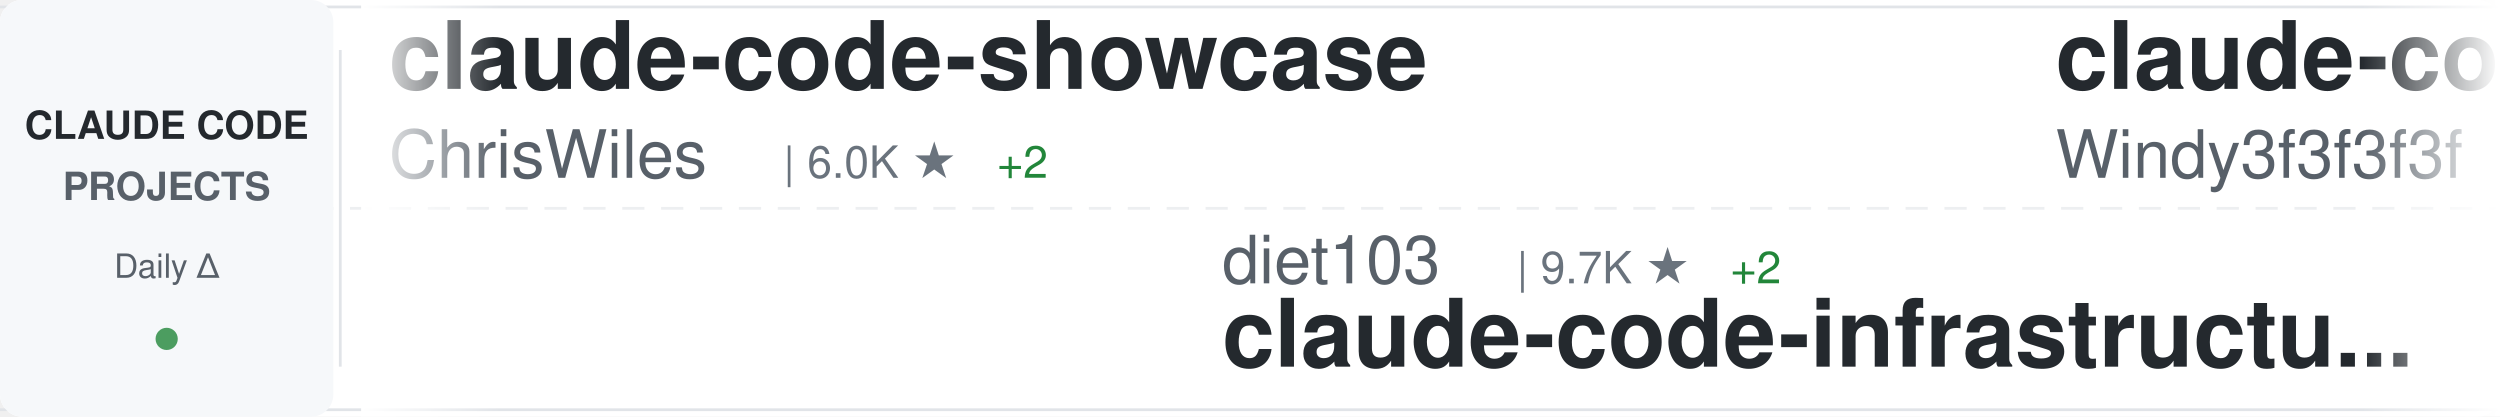
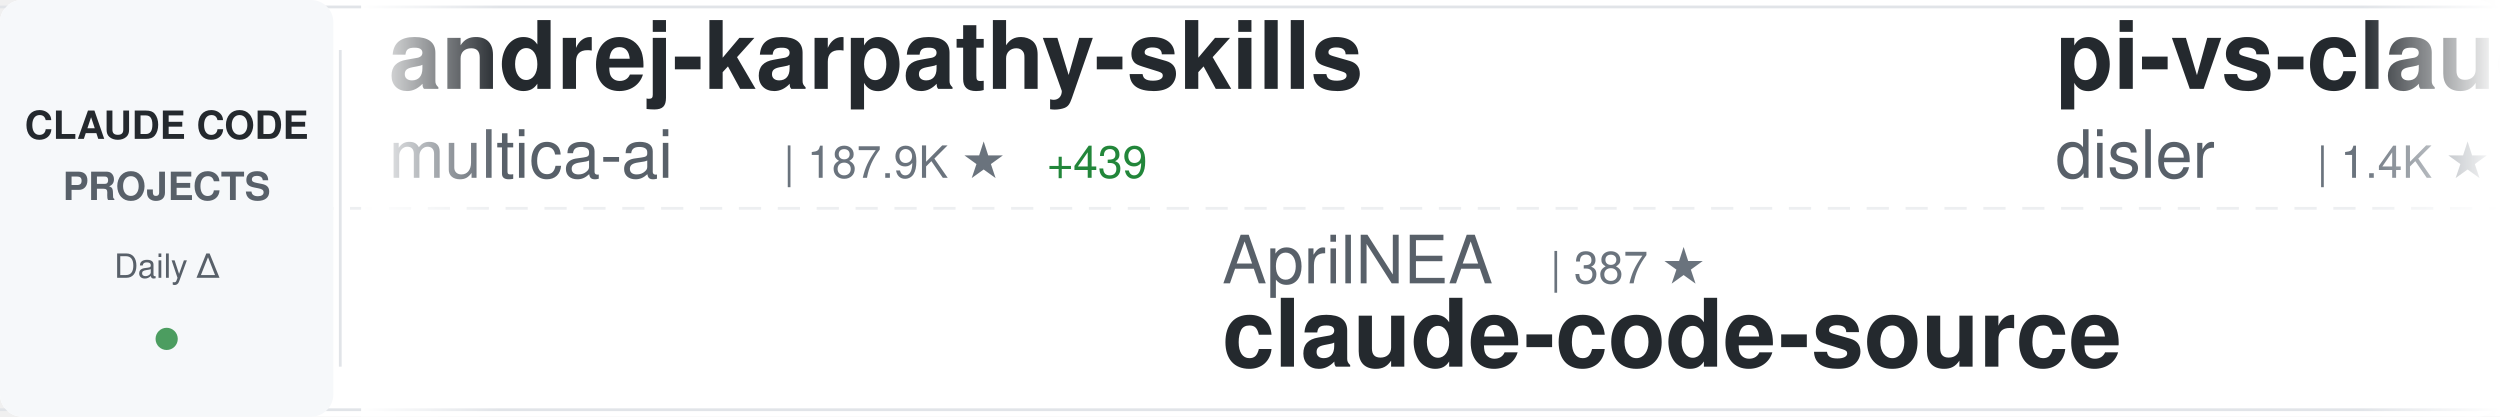
<svg xmlns="http://www.w3.org/2000/svg" width="900" height="150">
  <defs>
    <linearGradient id="awesomeLeftFade" x1="0%" y1="0%" x2="100%" y2="0%">
      <stop offset="0%" style="stop-color:#ffffff;stop-opacity:1" />
      <stop offset="100%" style="stop-color:#ffffff;stop-opacity:0" />
    </linearGradient>
    <linearGradient id="awesomeRightFade" x1="0%" y1="0%" x2="100%" y2="0%">
      <stop offset="0%" style="stop-color:#ffffff;stop-opacity:0" />
      <stop offset="100%" style="stop-color:#ffffff;stop-opacity:1" />
    </linearGradient>
  </defs>
  <rect width="900" height="150" fill="#ffffff" rx="8" />
  <rect x="0" y="2" width="900" height="1" fill="#e1e4e8" />
  <rect x="0" y="147" width="900" height="1" fill="#e1e4e8" />
  <line x1="0" y1="75" x2="900" y2="75" stroke="#e1e4e8" stroke-width="1" stroke-dasharray="8 6" opacity="0.6" />
  <rect x="0" y="0" width="120" height="150" fill="#f6f8fa" rx="8" />
  <text x="60" y="50" font-family="-apple-system, BlinkMacSystemFont, 'Segoe UI', Helvetica, Arial, sans-serif" font-size="14" font-weight="600" fill="#24292e" text-anchor="middle">CLAUDE CODE</text>
  <text x="60" y="72" font-family="-apple-system, BlinkMacSystemFont, 'Segoe UI', Helvetica, Arial, sans-serif" font-size="14" font-weight="600" fill="#586069" text-anchor="middle">PROJECTS</text>
  <text x="60" y="100" font-family="-apple-system, BlinkMacSystemFont, 'Segoe UI', Helvetica, Arial, sans-serif" font-size="12" font-weight="500" fill="#586069" text-anchor="middle">Daily Δ</text>
  <circle cx="60" cy="122" r="4" fill="#22863a" opacity="0.8" />
  <rect x="122" y="18" width="1" height="114" fill="#e1e4e8" />
  <clipPath id="awesomeTickerClip">
    <rect x="130" y="0" width="770" height="150" />
  </clipPath>
  <g clip-path="url(#awesomeTickerClip)">
    <g id="awesomeTickerItems">
      <animateTransform attributeName="transform" attributeType="XML" type="translate" from="0 0" to="-3000 0" dur="54s" repeatCount="indefinite" />
      <g transform="translate(0, 0)">
-         <text x="140" y="32" font-family="-apple-system, BlinkMacSystemFont, 'Segoe UI', Helvetica, Arial, sans-serif" font-size="34" font-weight="600" fill="#24292e">claude-code-showcase</text>
-         <text x="140" y="64" font-family="-apple-system, BlinkMacSystemFont, 'Segoe UI', Helvetica, Arial, sans-serif" font-size="24" font-weight="400" fill="#586069">ChrisWiles</text>
-         <text x="282" y="64" font-family="-apple-system, BlinkMacSystemFont, 'Segoe UI', Helvetica, Arial, sans-serif" font-size="16" font-weight="500" fill="#6a737d">| 6.0K ★</text>
-         <text x="359" y="64" font-family="-apple-system, BlinkMacSystemFont, 'Segoe UI', Helvetica, Arial, sans-serif" font-size="16" font-weight="500" fill="#22863a"> +2</text>
+         <text x="140" y="32" font-family="-apple-system, BlinkMacSystemFont, 'Segoe UI', Helvetica, Arial, sans-serif" font-size="34" font-weight="600" fill="#24292e">andrej-karpathy-skills</text>
+         <text x="140" y="64" font-family="-apple-system, BlinkMacSystemFont, 'Segoe UI', Helvetica, Arial, sans-serif" font-size="24" font-weight="400" fill="#586069">multica-ai</text>
+         <text x="282" y="64" font-family="-apple-system, BlinkMacSystemFont, 'Segoe UI', Helvetica, Arial, sans-serif" font-size="16" font-weight="500" fill="#6a737d">| 187.9K ★</text>
+         <text x="377" y="64" font-family="-apple-system, BlinkMacSystemFont, 'Segoe UI', Helvetica, Arial, sans-serif" font-size="16" font-weight="500" fill="#22863a"> +439</text>
      </g>
      <g transform="translate(300, 0)">
+         <text x="140" y="102" font-family="-apple-system, BlinkMacSystemFont, 'Segoe UI', Helvetica, Arial, sans-serif" font-size="24" font-weight="400" fill="#586069">AprilNEA</text>
+         <text x="258" y="102" font-family="-apple-system, BlinkMacSystemFont, 'Segoe UI', Helvetica, Arial, sans-serif" font-size="16" font-weight="500" fill="#6a737d">| 387 ★</text>
+         <text x="140" y="132" font-family="-apple-system, BlinkMacSystemFont, 'Segoe UI', Helvetica, Arial, sans-serif" font-size="34" font-weight="600" fill="#24292e">claude-code-source</text>
+       </g>
+       <g transform="translate(600, 0)">
+         <text x="140" y="32" font-family="-apple-system, BlinkMacSystemFont, 'Segoe UI', Helvetica, Arial, sans-serif" font-size="34" font-weight="600" fill="#24292e">pi-vs-claude-code</text>
+         <text x="140" y="64" font-family="-apple-system, BlinkMacSystemFont, 'Segoe UI', Helvetica, Arial, sans-serif" font-size="24" font-weight="400" fill="#586069">disler</text>
+         <text x="234" y="64" font-family="-apple-system, BlinkMacSystemFont, 'Segoe UI', Helvetica, Arial, sans-serif" font-size="16" font-weight="500" fill="#6a737d">| 1.4K ★</text>
+         <text x="311" y="64" font-family="-apple-system, BlinkMacSystemFont, 'Segoe UI', Helvetica, Arial, sans-serif" font-size="16" font-weight="500" fill="#22863a"> +4</text>
+       </g>
+       <g transform="translate(900, 0)">
+         <text x="140" y="102" font-family="-apple-system, BlinkMacSystemFont, 'Segoe UI', Helvetica, Arial, sans-serif" font-size="24" font-weight="400" fill="#586069">disler</text>
+         <text x="234" y="102" font-family="-apple-system, BlinkMacSystemFont, 'Segoe UI', Helvetica, Arial, sans-serif" font-size="16" font-weight="500" fill="#6a737d">| 3.8K ★</text>
+         <text x="311" y="102" font-family="-apple-system, BlinkMacSystemFont, 'Segoe UI', Helvetica, Arial, sans-serif" font-size="16" font-weight="500" fill="#22863a"> +3</text>
+         <text x="140" y="132" font-family="-apple-system, BlinkMacSystemFont, 'Segoe UI', Helvetica, Arial, sans-serif" font-size="34" font-weight="600" fill="#24292e">claude-code-hooks-master...</text>
+       </g>
+       <g transform="translate(1200, 0)">
+         <text x="140" y="32" font-family="-apple-system, BlinkMacSystemFont, 'Segoe UI', Helvetica, Arial, sans-serif" font-size="34" font-weight="600" fill="#24292e">Dive-into-Claude-Code</text>
+         <text x="140" y="64" font-family="-apple-system, BlinkMacSystemFont, 'Segoe UI', Helvetica, Arial, sans-serif" font-size="24" font-weight="400" fill="#586069">VILA-Lab</text>
+         <text x="258" y="64" font-family="-apple-system, BlinkMacSystemFont, 'Segoe UI', Helvetica, Arial, sans-serif" font-size="16" font-weight="500" fill="#6a737d">| 1.8K ★</text>
+         <text x="335" y="64" font-family="-apple-system, BlinkMacSystemFont, 'Segoe UI', Helvetica, Arial, sans-serif" font-size="16" font-weight="500" fill="#22863a"> +2</text>
+       </g>
+       <g transform="translate(1500, 0)">
+         <text x="140" y="102" font-family="-apple-system, BlinkMacSystemFont, 'Segoe UI', Helvetica, Arial, sans-serif" font-size="24" font-weight="400" fill="#586069">Alishahryar1</text>
+         <text x="306" y="102" font-family="-apple-system, BlinkMacSystemFont, 'Segoe UI', Helvetica, Arial, sans-serif" font-size="16" font-weight="500" fill="#6a737d">| 38.7K ★</text>
+         <text x="392" y="102" font-family="-apple-system, BlinkMacSystemFont, 'Segoe UI', Helvetica, Arial, sans-serif" font-size="16" font-weight="500" fill="#22863a"> +161</text>
+         <text x="140" y="132" font-family="-apple-system, BlinkMacSystemFont, 'Segoe UI', Helvetica, Arial, sans-serif" font-size="34" font-weight="600" fill="#24292e">free-claude-code</text>
+       </g>
+       <g transform="translate(1800, 0)">
+         <text x="140" y="32" font-family="-apple-system, BlinkMacSystemFont, 'Segoe UI', Helvetica, Arial, sans-serif" font-size="34" font-weight="600" fill="#24292e">claude-code-best-practic...</text>
+         <text x="140" y="64" font-family="-apple-system, BlinkMacSystemFont, 'Segoe UI', Helvetica, Arial, sans-serif" font-size="24" font-weight="400" fill="#586069">shanraisshan</text>
+         <text x="306" y="64" font-family="-apple-system, BlinkMacSystemFont, 'Segoe UI', Helvetica, Arial, sans-serif" font-size="16" font-weight="500" fill="#6a737d">| 62.0K ★</text>
+         <text x="392" y="64" font-family="-apple-system, BlinkMacSystemFont, 'Segoe UI', Helvetica, Arial, sans-serif" font-size="16" font-weight="500" fill="#22863a"> +73</text>
+       </g>
+       <g transform="translate(2100, 0)">
+         <text x="140" y="102" font-family="-apple-system, BlinkMacSystemFont, 'Segoe UI', Helvetica, Arial, sans-serif" font-size="24" font-weight="400" fill="#586069">KPR111</text>
+         <text x="234" y="102" font-family="-apple-system, BlinkMacSystemFont, 'Segoe UI', Helvetica, Arial, sans-serif" font-size="16" font-weight="500" fill="#6a737d">| 18 ★</text>
+         <text x="140" y="132" font-family="-apple-system, BlinkMacSystemFont, 'Segoe UI', Helvetica, Arial, sans-serif" font-size="34" font-weight="600" fill="#24292e">Claude-Code</text>
+       </g>
+       <g transform="translate(2400, 0)">
+         <text x="140" y="32" font-family="-apple-system, BlinkMacSystemFont, 'Segoe UI', Helvetica, Arial, sans-serif" font-size="34" font-weight="600" fill="#24292e">Claude-Code-Usage-Monito...</text>
+         <text x="140" y="64" font-family="-apple-system, BlinkMacSystemFont, 'Segoe UI', Helvetica, Arial, sans-serif" font-size="24" font-weight="400" fill="#586069">Maciek-roboblog</text>
+         <text x="342" y="64" font-family="-apple-system, BlinkMacSystemFont, 'Segoe UI', Helvetica, Arial, sans-serif" font-size="16" font-weight="500" fill="#6a737d">| 8.4K ★</text>
+         <text x="419" y="64" font-family="-apple-system, BlinkMacSystemFont, 'Segoe UI', Helvetica, Arial, sans-serif" font-size="16" font-weight="500" fill="#22863a"> +8</text>
+       </g>
+       <g transform="translate(2700, 0)">
        <text x="140" y="102" font-family="-apple-system, BlinkMacSystemFont, 'Segoe UI', Helvetica, Arial, sans-serif" font-size="24" font-weight="400" fill="#586069">diet103</text>
        <text x="246" y="102" font-family="-apple-system, BlinkMacSystemFont, 'Segoe UI', Helvetica, Arial, sans-serif" font-size="16" font-weight="500" fill="#6a737d">| 9.7K ★</text>
        <text x="323" y="102" font-family="-apple-system, BlinkMacSystemFont, 'Segoe UI', Helvetica, Arial, sans-serif" font-size="16" font-weight="500" fill="#22863a"> +2</text>
        <text x="140" y="132" font-family="-apple-system, BlinkMacSystemFont, 'Segoe UI', Helvetica, Arial, sans-serif" font-size="34" font-weight="600" fill="#24292e">claude-code-infrastructu...</text>
      </g>
-       <g transform="translate(600, 0)">
-         <text x="140" y="32" font-family="-apple-system, BlinkMacSystemFont, 'Segoe UI', Helvetica, Arial, sans-serif" font-size="34" font-weight="600" fill="#24292e">claude-code-from-scratch</text>
-         <text x="140" y="64" font-family="-apple-system, BlinkMacSystemFont, 'Segoe UI', Helvetica, Arial, sans-serif" font-size="24" font-weight="400" fill="#586069">Windy3f3f3f3f</text>
-         <text x="318" y="64" font-family="-apple-system, BlinkMacSystemFont, 'Segoe UI', Helvetica, Arial, sans-serif" font-size="16" font-weight="500" fill="#6a737d">| 2.1K ★</text>
-         <text x="395" y="64" font-family="-apple-system, BlinkMacSystemFont, 'Segoe UI', Helvetica, Arial, sans-serif" font-size="16" font-weight="500" fill="#22863a"> +26</text>
-       </g>
-       <g transform="translate(900, 0)">
-         <text x="140" y="102" font-family="-apple-system, BlinkMacSystemFont, 'Segoe UI', Helvetica, Arial, sans-serif" font-size="24" font-weight="400" fill="#586069">ponponon</text>
-         <text x="258" y="102" font-family="-apple-system, BlinkMacSystemFont, 'Segoe UI', Helvetica, Arial, sans-serif" font-size="16" font-weight="500" fill="#6a737d">| 2.3K ★</text>
-         <text x="335" y="102" font-family="-apple-system, BlinkMacSystemFont, 'Segoe UI', Helvetica, Arial, sans-serif" font-size="16" font-weight="500" fill="#22863a"> +1</text>
-         <text x="140" y="132" font-family="-apple-system, BlinkMacSystemFont, 'Segoe UI', Helvetica, Arial, sans-serif" font-size="34" font-weight="600" fill="#24292e">claude_code_src</text>
-       </g>
-       <g transform="translate(1200, 0)">
-         <text x="140" y="32" font-family="-apple-system, BlinkMacSystemFont, 'Segoe UI', Helvetica, Arial, sans-serif" font-size="34" font-weight="600" fill="#24292e">skills</text>
-         <text x="140" y="64" font-family="-apple-system, BlinkMacSystemFont, 'Segoe UI', Helvetica, Arial, sans-serif" font-size="24" font-weight="400" fill="#586069">anthropics</text>
-         <text x="282" y="64" font-family="-apple-system, BlinkMacSystemFont, 'Segoe UI', Helvetica, Arial, sans-serif" font-size="16" font-weight="500" fill="#6a737d">| 158.4K ★</text>
-         <text x="377" y="64" font-family="-apple-system, BlinkMacSystemFont, 'Segoe UI', Helvetica, Arial, sans-serif" font-size="16" font-weight="500" fill="#22863a"> +255</text>
-       </g>
-       <g transform="translate(1500, 0)">
-         <text x="140" y="102" font-family="-apple-system, BlinkMacSystemFont, 'Segoe UI', Helvetica, Arial, sans-serif" font-size="24" font-weight="400" fill="#586069">shanraisshan</text>
-         <text x="306" y="102" font-family="-apple-system, BlinkMacSystemFont, 'Segoe UI', Helvetica, Arial, sans-serif" font-size="16" font-weight="500" fill="#6a737d">| 62.0K ★</text>
-         <text x="392" y="102" font-family="-apple-system, BlinkMacSystemFont, 'Segoe UI', Helvetica, Arial, sans-serif" font-size="16" font-weight="500" fill="#22863a"> +63</text>
-         <text x="140" y="132" font-family="-apple-system, BlinkMacSystemFont, 'Segoe UI', Helvetica, Arial, sans-serif" font-size="34" font-weight="600" fill="#24292e">claude-code-best-practic...</text>
-       </g>
-       <g transform="translate(1800, 0)">
+       <g transform="translate(3000, 0)">
        <text x="140" y="32" font-family="-apple-system, BlinkMacSystemFont, 'Segoe UI', Helvetica, Arial, sans-serif" font-size="34" font-weight="600" fill="#24292e">andrej-karpathy-skills</text>
        <text x="140" y="64" font-family="-apple-system, BlinkMacSystemFont, 'Segoe UI', Helvetica, Arial, sans-serif" font-size="24" font-weight="400" fill="#586069">multica-ai</text>
-         <text x="282" y="64" font-family="-apple-system, BlinkMacSystemFont, 'Segoe UI', Helvetica, Arial, sans-serif" font-size="16" font-weight="500" fill="#6a737d">| 187.8K ★</text>
-         <text x="377" y="64" font-family="-apple-system, BlinkMacSystemFont, 'Segoe UI', Helvetica, Arial, sans-serif" font-size="16" font-weight="500" fill="#22863a"> +451</text>
-       </g>
-       <g transform="translate(2100, 0)">
-         <text x="140" y="102" font-family="-apple-system, BlinkMacSystemFont, 'Segoe UI', Helvetica, Arial, sans-serif" font-size="24" font-weight="400" fill="#586069">affaan-m</text>
-         <text x="258" y="102" font-family="-apple-system, BlinkMacSystemFont, 'Segoe UI', Helvetica, Arial, sans-serif" font-size="16" font-weight="500" fill="#6a737d">| 226.2K ★</text>
-         <text x="353" y="102" font-family="-apple-system, BlinkMacSystemFont, 'Segoe UI', Helvetica, Arial, sans-serif" font-size="16" font-weight="500" fill="#22863a"> +360</text>
-         <text x="140" y="132" font-family="-apple-system, BlinkMacSystemFont, 'Segoe UI', Helvetica, Arial, sans-serif" font-size="34" font-weight="600" fill="#24292e">ECC</text>
-       </g>
-       <g transform="translate(2400, 0)">
-         <text x="140" y="32" font-family="-apple-system, BlinkMacSystemFont, 'Segoe UI', Helvetica, Arial, sans-serif" font-size="34" font-weight="600" fill="#24292e">collection-claude-code-s...</text>
-         <text x="140" y="64" font-family="-apple-system, BlinkMacSystemFont, 'Segoe UI', Helvetica, Arial, sans-serif" font-size="24" font-weight="400" fill="#586069">chauncygu</text>
-         <text x="270" y="64" font-family="-apple-system, BlinkMacSystemFont, 'Segoe UI', Helvetica, Arial, sans-serif" font-size="16" font-weight="500" fill="#6a737d">| 2.7K ★</text>
-         <text x="347" y="64" font-family="-apple-system, BlinkMacSystemFont, 'Segoe UI', Helvetica, Arial, sans-serif" font-size="16" font-weight="500" fill="#22863a"> +5</text>
-       </g>
-       <g transform="translate(2700, 0)">
-         <text x="140" y="102" font-family="-apple-system, BlinkMacSystemFont, 'Segoe UI', Helvetica, Arial, sans-serif" font-size="24" font-weight="400" fill="#586069">Yuyz0112</text>
-         <text x="258" y="102" font-family="-apple-system, BlinkMacSystemFont, 'Segoe UI', Helvetica, Arial, sans-serif" font-size="16" font-weight="500" fill="#6a737d">| 2.4K ★</text>
-         <text x="335" y="102" font-family="-apple-system, BlinkMacSystemFont, 'Segoe UI', Helvetica, Arial, sans-serif" font-size="16" font-weight="500" fill="#22863a"> +1</text>
-         <text x="140" y="132" font-family="-apple-system, BlinkMacSystemFont, 'Segoe UI', Helvetica, Arial, sans-serif" font-size="34" font-weight="600" fill="#24292e">claude-code-reverse</text>
-       </g>
-       <g transform="translate(3000, 0)">
-         <text x="140" y="32" font-family="-apple-system, BlinkMacSystemFont, 'Segoe UI', Helvetica, Arial, sans-serif" font-size="34" font-weight="600" fill="#24292e">claude-code-showcase</text>
-         <text x="140" y="64" font-family="-apple-system, BlinkMacSystemFont, 'Segoe UI', Helvetica, Arial, sans-serif" font-size="24" font-weight="400" fill="#586069">ChrisWiles</text>
-         <text x="282" y="64" font-family="-apple-system, BlinkMacSystemFont, 'Segoe UI', Helvetica, Arial, sans-serif" font-size="16" font-weight="500" fill="#6a737d">| 6.0K ★</text>
-         <text x="359" y="64" font-family="-apple-system, BlinkMacSystemFont, 'Segoe UI', Helvetica, Arial, sans-serif" font-size="16" font-weight="500" fill="#22863a"> +2</text>
+         <text x="282" y="64" font-family="-apple-system, BlinkMacSystemFont, 'Segoe UI', Helvetica, Arial, sans-serif" font-size="16" font-weight="500" fill="#6a737d">| 187.9K ★</text>
+         <text x="377" y="64" font-family="-apple-system, BlinkMacSystemFont, 'Segoe UI', Helvetica, Arial, sans-serif" font-size="16" font-weight="500" fill="#22863a"> +439</text>
      </g>
      <g transform="translate(3300, 0)">
-         <text x="140" y="102" font-family="-apple-system, BlinkMacSystemFont, 'Segoe UI', Helvetica, Arial, sans-serif" font-size="24" font-weight="400" fill="#586069">diet103</text>
-         <text x="246" y="102" font-family="-apple-system, BlinkMacSystemFont, 'Segoe UI', Helvetica, Arial, sans-serif" font-size="16" font-weight="500" fill="#6a737d">| 9.7K ★</text>
-         <text x="323" y="102" font-family="-apple-system, BlinkMacSystemFont, 'Segoe UI', Helvetica, Arial, sans-serif" font-size="16" font-weight="500" fill="#22863a"> +2</text>
-         <text x="140" y="132" font-family="-apple-system, BlinkMacSystemFont, 'Segoe UI', Helvetica, Arial, sans-serif" font-size="34" font-weight="600" fill="#24292e">claude-code-infrastructu...</text>
+         <text x="140" y="102" font-family="-apple-system, BlinkMacSystemFont, 'Segoe UI', Helvetica, Arial, sans-serif" font-size="24" font-weight="400" fill="#586069">AprilNEA</text>
+         <text x="258" y="102" font-family="-apple-system, BlinkMacSystemFont, 'Segoe UI', Helvetica, Arial, sans-serif" font-size="16" font-weight="500" fill="#6a737d">| 387 ★</text>
+         <text x="140" y="132" font-family="-apple-system, BlinkMacSystemFont, 'Segoe UI', Helvetica, Arial, sans-serif" font-size="34" font-weight="600" fill="#24292e">claude-code-source</text>
      </g>
      <g transform="translate(3600, 0)">
-         <text x="140" y="32" font-family="-apple-system, BlinkMacSystemFont, 'Segoe UI', Helvetica, Arial, sans-serif" font-size="34" font-weight="600" fill="#24292e">claude-code-from-scratch</text>
-         <text x="140" y="64" font-family="-apple-system, BlinkMacSystemFont, 'Segoe UI', Helvetica, Arial, sans-serif" font-size="24" font-weight="400" fill="#586069">Windy3f3f3f3f</text>
-         <text x="318" y="64" font-family="-apple-system, BlinkMacSystemFont, 'Segoe UI', Helvetica, Arial, sans-serif" font-size="16" font-weight="500" fill="#6a737d">| 2.1K ★</text>
-         <text x="395" y="64" font-family="-apple-system, BlinkMacSystemFont, 'Segoe UI', Helvetica, Arial, sans-serif" font-size="16" font-weight="500" fill="#22863a"> +26</text>
+         <text x="140" y="32" font-family="-apple-system, BlinkMacSystemFont, 'Segoe UI', Helvetica, Arial, sans-serif" font-size="34" font-weight="600" fill="#24292e">pi-vs-claude-code</text>
+         <text x="140" y="64" font-family="-apple-system, BlinkMacSystemFont, 'Segoe UI', Helvetica, Arial, sans-serif" font-size="24" font-weight="400" fill="#586069">disler</text>
+         <text x="234" y="64" font-family="-apple-system, BlinkMacSystemFont, 'Segoe UI', Helvetica, Arial, sans-serif" font-size="16" font-weight="500" fill="#6a737d">| 1.4K ★</text>
+         <text x="311" y="64" font-family="-apple-system, BlinkMacSystemFont, 'Segoe UI', Helvetica, Arial, sans-serif" font-size="16" font-weight="500" fill="#22863a"> +4</text>
      </g>
      <g transform="translate(3900, 0)">
-         <text x="140" y="102" font-family="-apple-system, BlinkMacSystemFont, 'Segoe UI', Helvetica, Arial, sans-serif" font-size="24" font-weight="400" fill="#586069">ponponon</text>
-         <text x="258" y="102" font-family="-apple-system, BlinkMacSystemFont, 'Segoe UI', Helvetica, Arial, sans-serif" font-size="16" font-weight="500" fill="#6a737d">| 2.3K ★</text>
-         <text x="335" y="102" font-family="-apple-system, BlinkMacSystemFont, 'Segoe UI', Helvetica, Arial, sans-serif" font-size="16" font-weight="500" fill="#22863a"> +1</text>
-         <text x="140" y="132" font-family="-apple-system, BlinkMacSystemFont, 'Segoe UI', Helvetica, Arial, sans-serif" font-size="34" font-weight="600" fill="#24292e">claude_code_src</text>
+         <text x="140" y="102" font-family="-apple-system, BlinkMacSystemFont, 'Segoe UI', Helvetica, Arial, sans-serif" font-size="24" font-weight="400" fill="#586069">disler</text>
+         <text x="234" y="102" font-family="-apple-system, BlinkMacSystemFont, 'Segoe UI', Helvetica, Arial, sans-serif" font-size="16" font-weight="500" fill="#6a737d">| 3.8K ★</text>
+         <text x="311" y="102" font-family="-apple-system, BlinkMacSystemFont, 'Segoe UI', Helvetica, Arial, sans-serif" font-size="16" font-weight="500" fill="#22863a"> +3</text>
+         <text x="140" y="132" font-family="-apple-system, BlinkMacSystemFont, 'Segoe UI', Helvetica, Arial, sans-serif" font-size="34" font-weight="600" fill="#24292e">claude-code-hooks-master...</text>
      </g>
    </g>
  </g>
  <rect x="130" y="0" width="50" height="150" fill="url(#awesomeLeftFade)" />
  <rect x="850" y="0" width="50" height="150" fill="url(#awesomeRightFade)" />
</svg>
